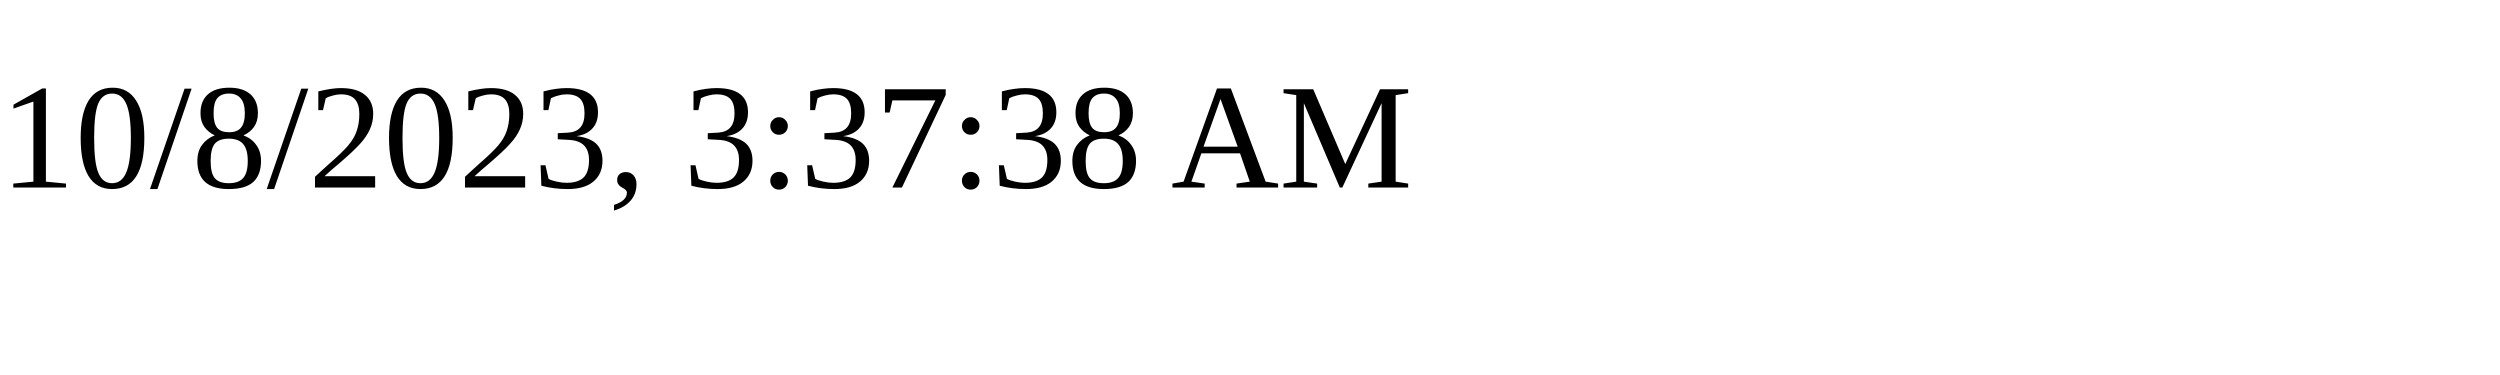
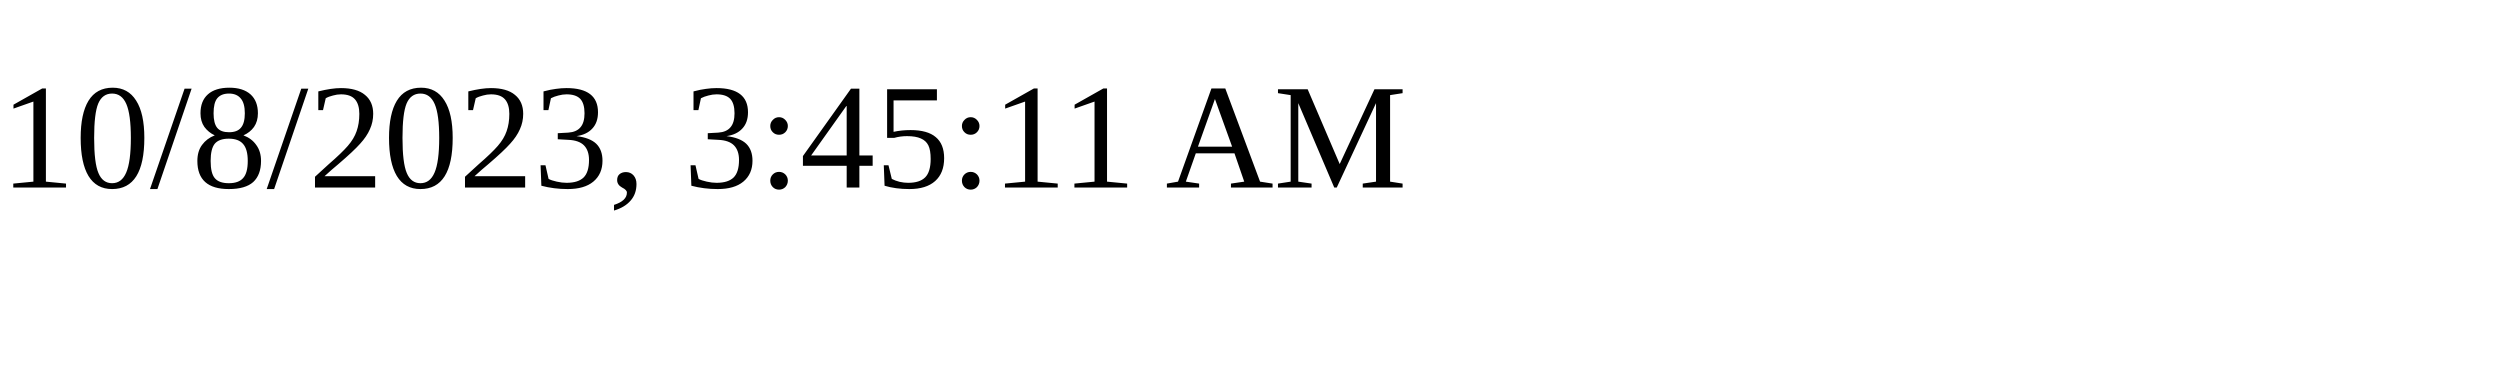
<svg xmlns="http://www.w3.org/2000/svg" height="30" width="200">
-   <text x="0" y="15">10/8/2023, 3:37:38 AM</text>
+   <text x="0" y="15">10/8/2023, 3:45:11 AM</text>
</svg>
